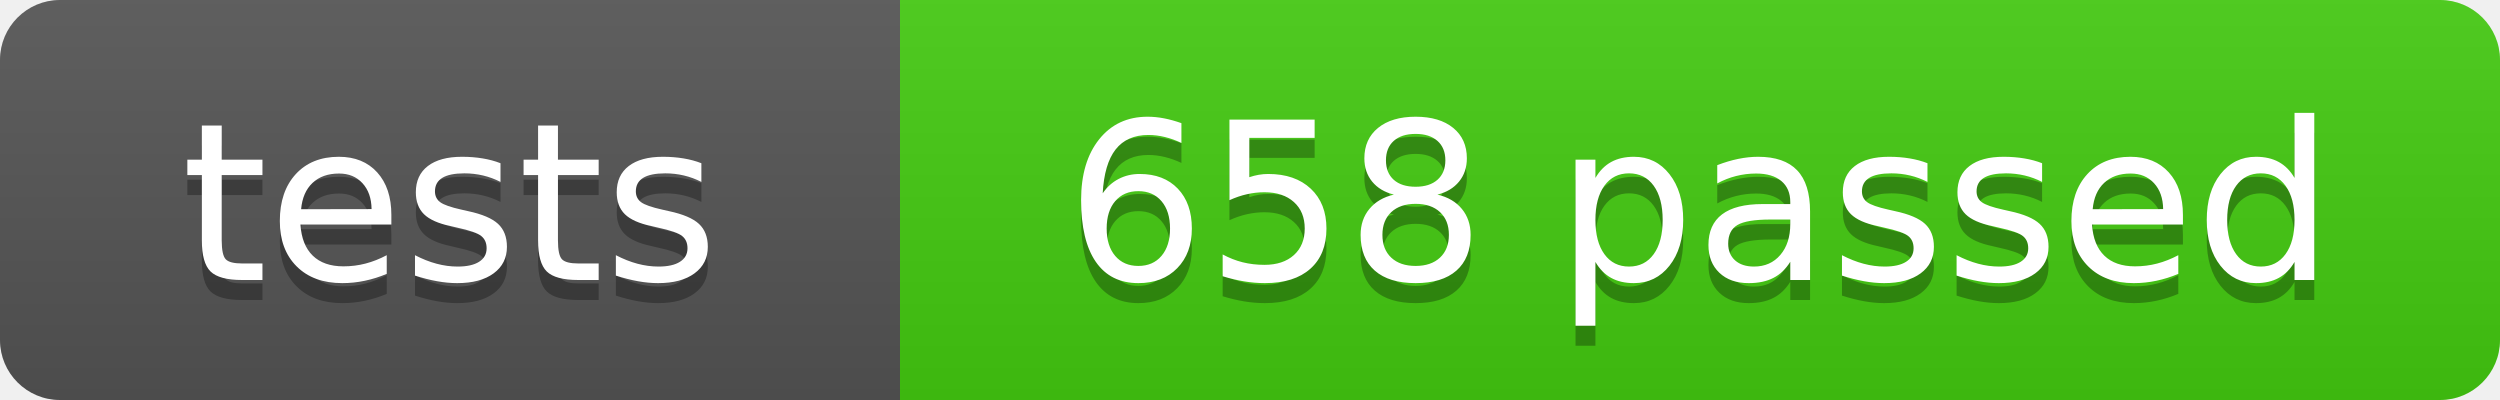
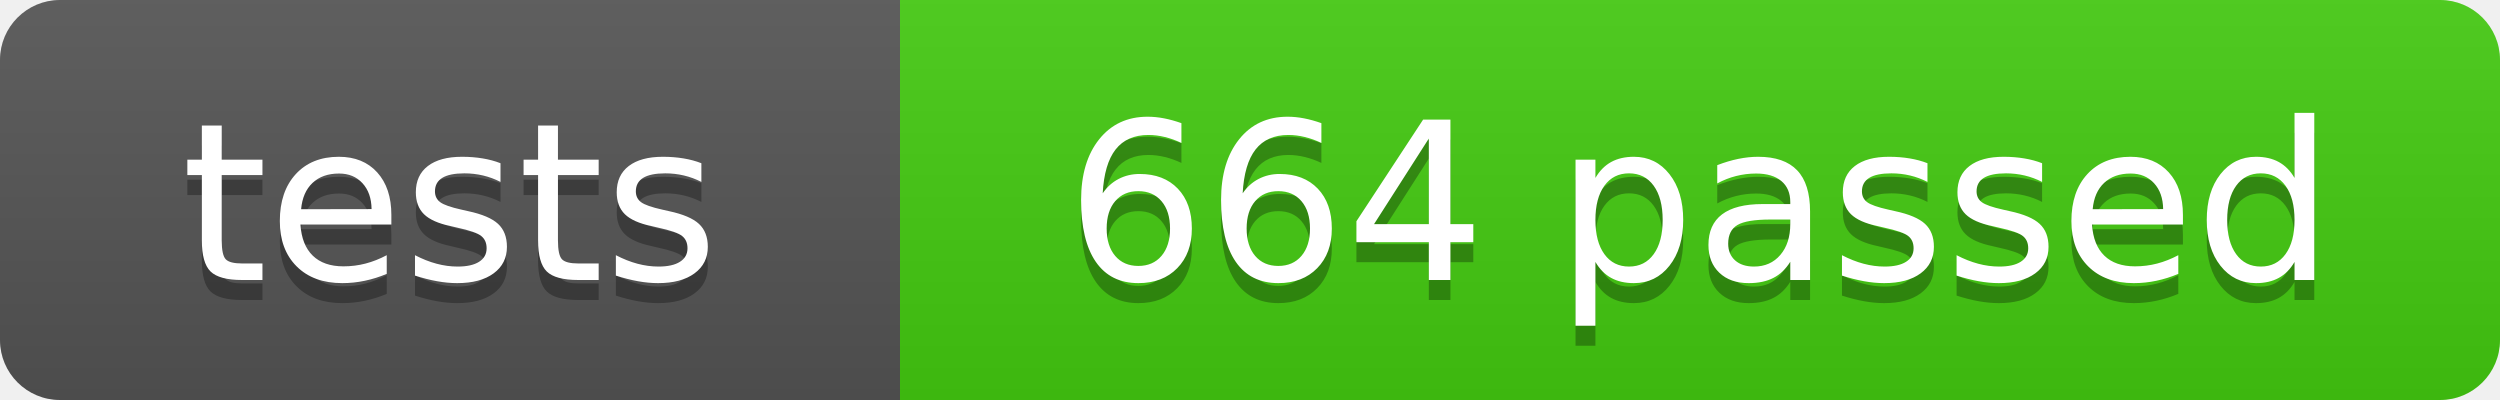
- <svg xmlns="http://www.w3.org/2000/svg" width="125" height="20" role="img" aria-label="tests: 658 passed">
+ <svg xmlns="http://www.w3.org/2000/svg" width="125" height="20" role="img" aria-label="tests: 664 passed">
  <linearGradient id="s" x2="0" y2="100%">
    <stop offset="0" stop-color="#bbb" stop-opacity=".1" />
    <stop offset="1" stop-opacity=".1" />
  </linearGradient>
  <clipPath id="r">
    <rect width="125" height="20" rx="3" fill="#fff" />
  </clipPath>
  <g clip-path="url(#r)">
    <rect width="45" height="20" fill="#555" />
    <rect x="45" width="80" height="20" fill="#4c1" />
    <rect width="125" height="20" fill="url(#s)" />
  </g>
  <g fill="#fff" text-anchor="middle" font-family="Verdana,Geneva,DejaVu Sans,sans-serif" font-size="110">
    <text x="225" y="150" fill="#010101" fill-opacity=".3" transform="scale(.1)" textLength="350">tests</text>
    <text x="225" y="140" transform="scale(.1)" textLength="350">tests</text>
-     <text x="850" y="150" fill="#010101" fill-opacity=".3" transform="scale(.1)" textLength="700">658 passed</text>
-     <text x="850" y="140" transform="scale(.1)" textLength="700">658 passed</text>
+     <text x="850" y="150" fill="#010101" fill-opacity=".3" transform="scale(.1)" textLength="700">664 passed</text>
+     <text x="850" y="140" transform="scale(.1)" textLength="700">664 passed</text>
  </g>
</svg>
